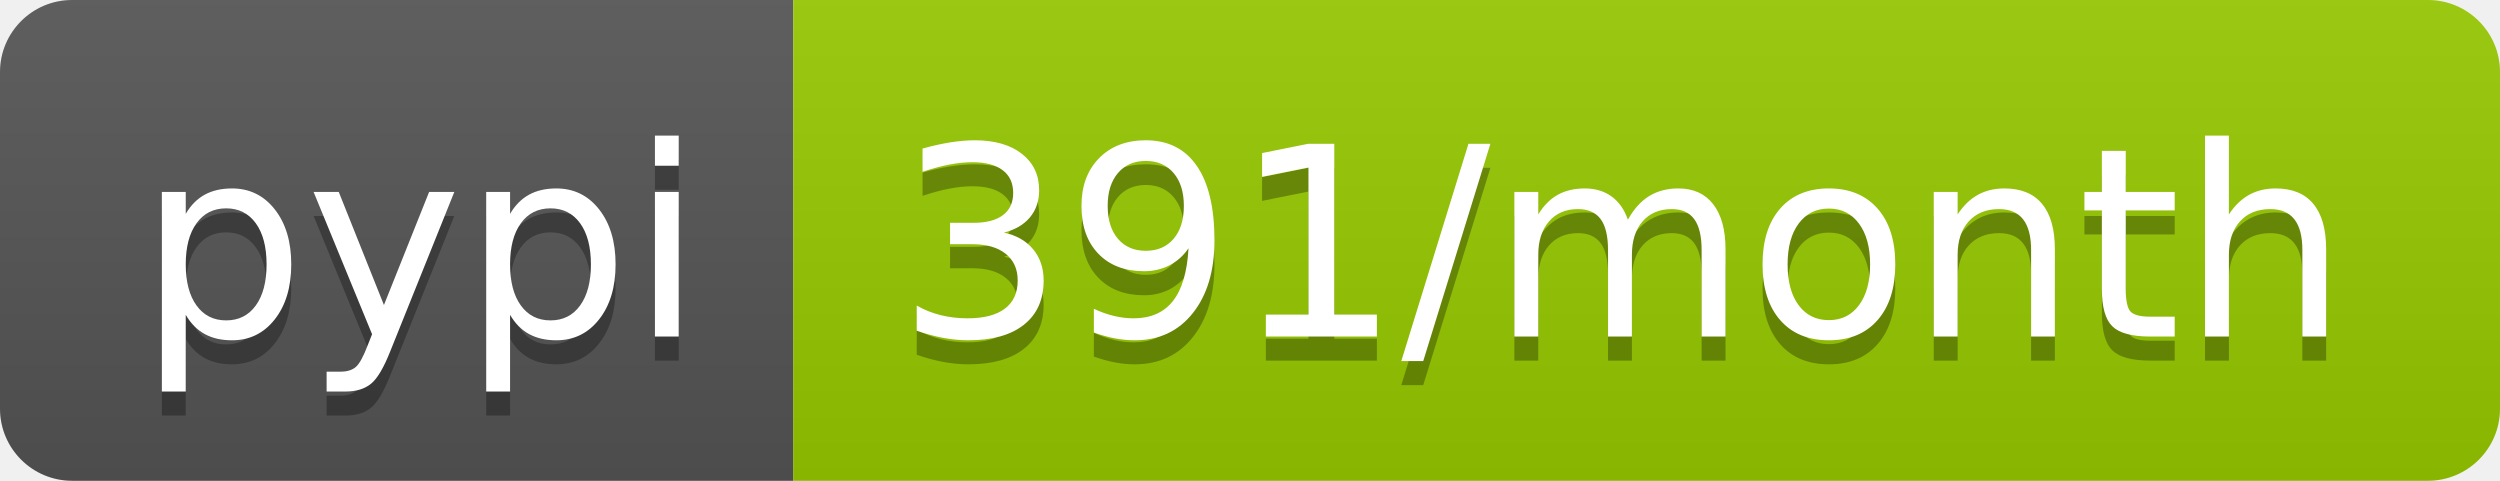
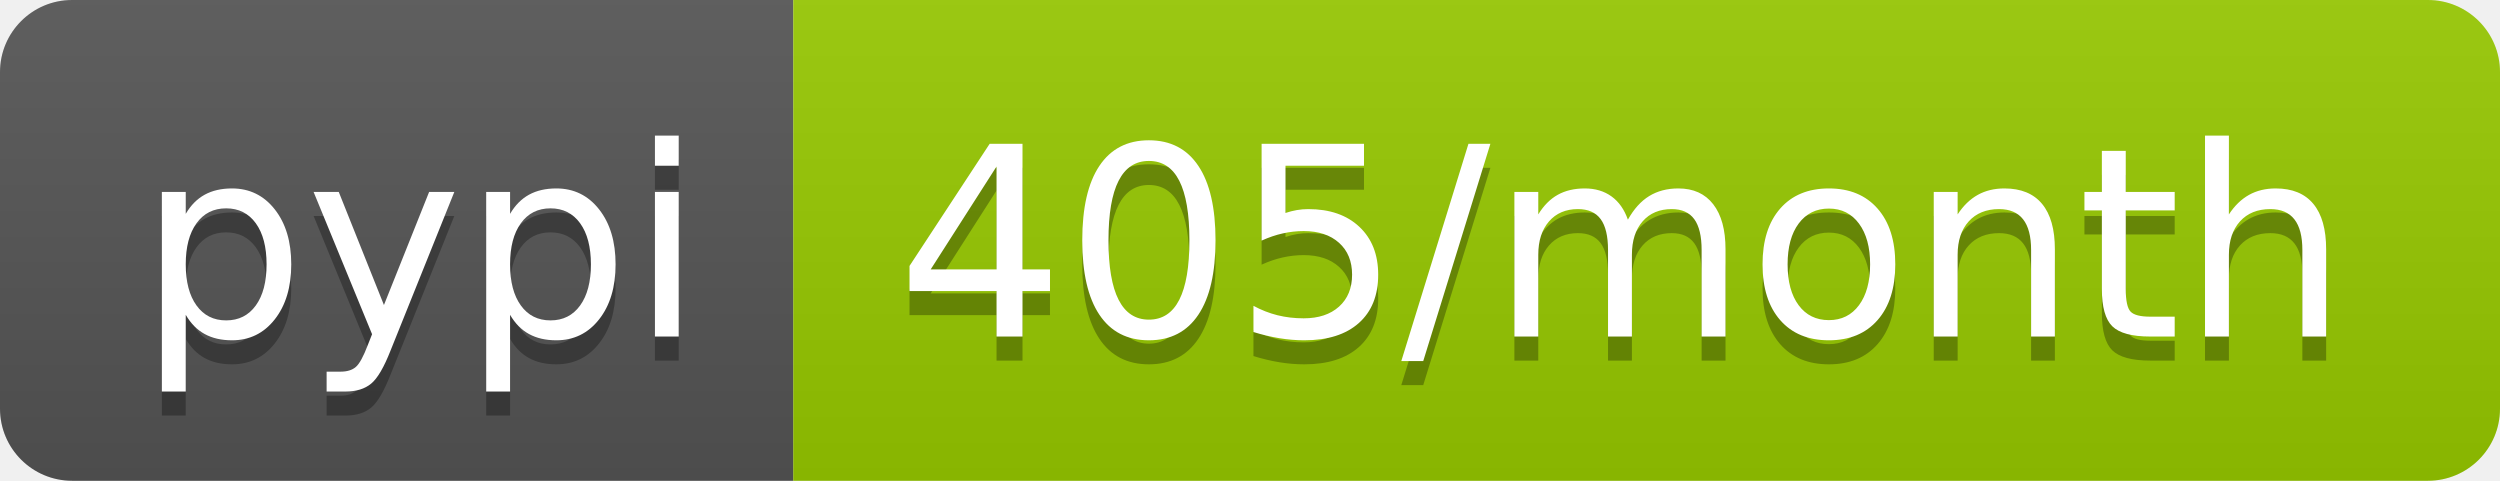
- <svg xmlns="http://www.w3.org/2000/svg" width="104" height="20" role="img" aria-label="pypi: 391/month">
+ <svg xmlns="http://www.w3.org/2000/svg" width="104" height="20" role="img" aria-label="pypi: 405/month">
  <linearGradient id="s" x2="0" y2="100%">
    <stop offset="0" stop-color="#bbb" stop-opacity=".1" />
    <stop offset="1" stop-opacity=".1" />
  </linearGradient>
  <clipPath id="r">
    <rect width="104" height="20" rx="3" fill="#fff" />
  </clipPath>
  <g clip-path="url(#r)">
    <rect width="33" height="20" fill="#555" />
    <rect x="33" width="71" height="20" fill="#97ca00" />
    <rect width="104" height="20" fill="url(#s)" />
  </g>
  <g fill="#fff" text-anchor="middle" font-family="Verdana,Geneva,DejaVu Sans,sans-serif" text-rendering="geometricPrecision" font-size="110">
    <text aria-hidden="true" x="175" y="150" fill="#010101" fill-opacity=".3" transform="scale(.1)" textLength="230">pypi</text>
    <text x="175" y="140" transform="scale(.1)" fill="#fff" textLength="230">pypi</text>
-     <text aria-hidden="true" x="675" y="150" fill="#010101" fill-opacity=".3" transform="scale(.1)" textLength="610">391/month</text>
-     <text x="675" y="140" transform="scale(.1)" fill="#fff" textLength="610">391/month</text>
+     <text aria-hidden="true" x="675" y="150" fill="#010101" fill-opacity=".3" transform="scale(.1)" textLength="610">405/month</text>
+     <text x="675" y="140" transform="scale(.1)" fill="#fff" textLength="610">405/month</text>
  </g>
</svg>
